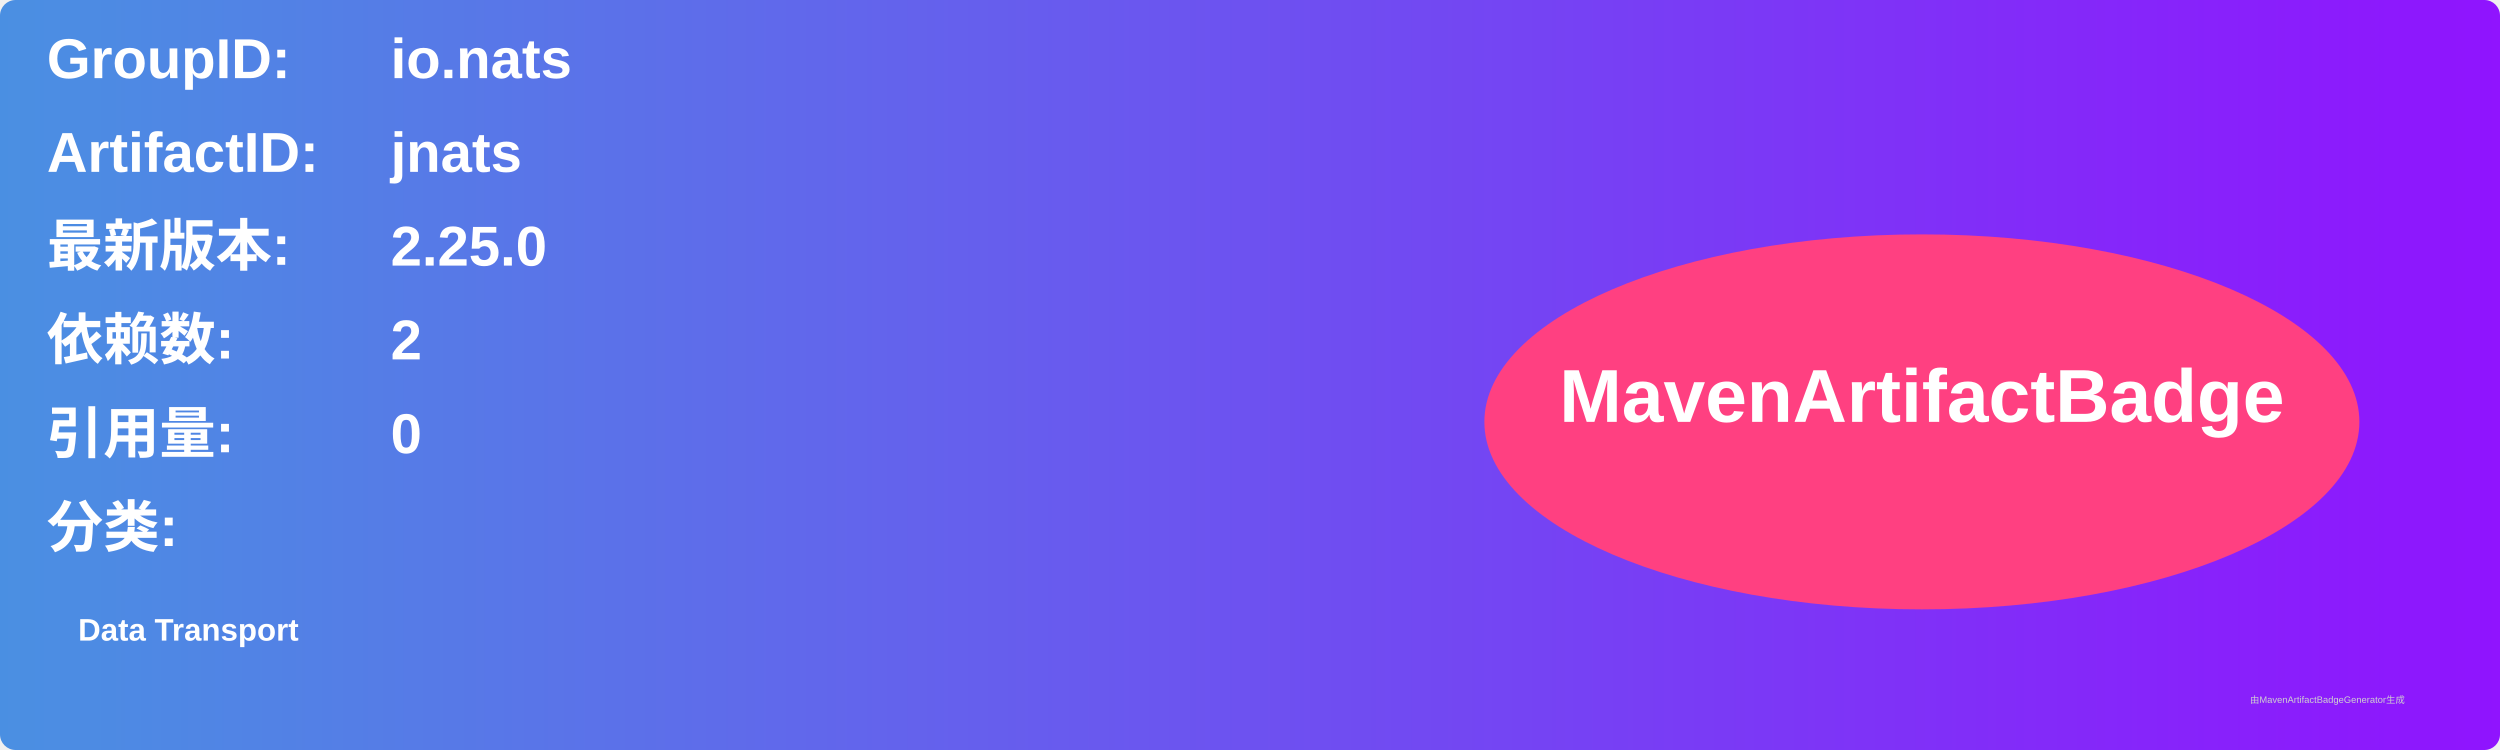
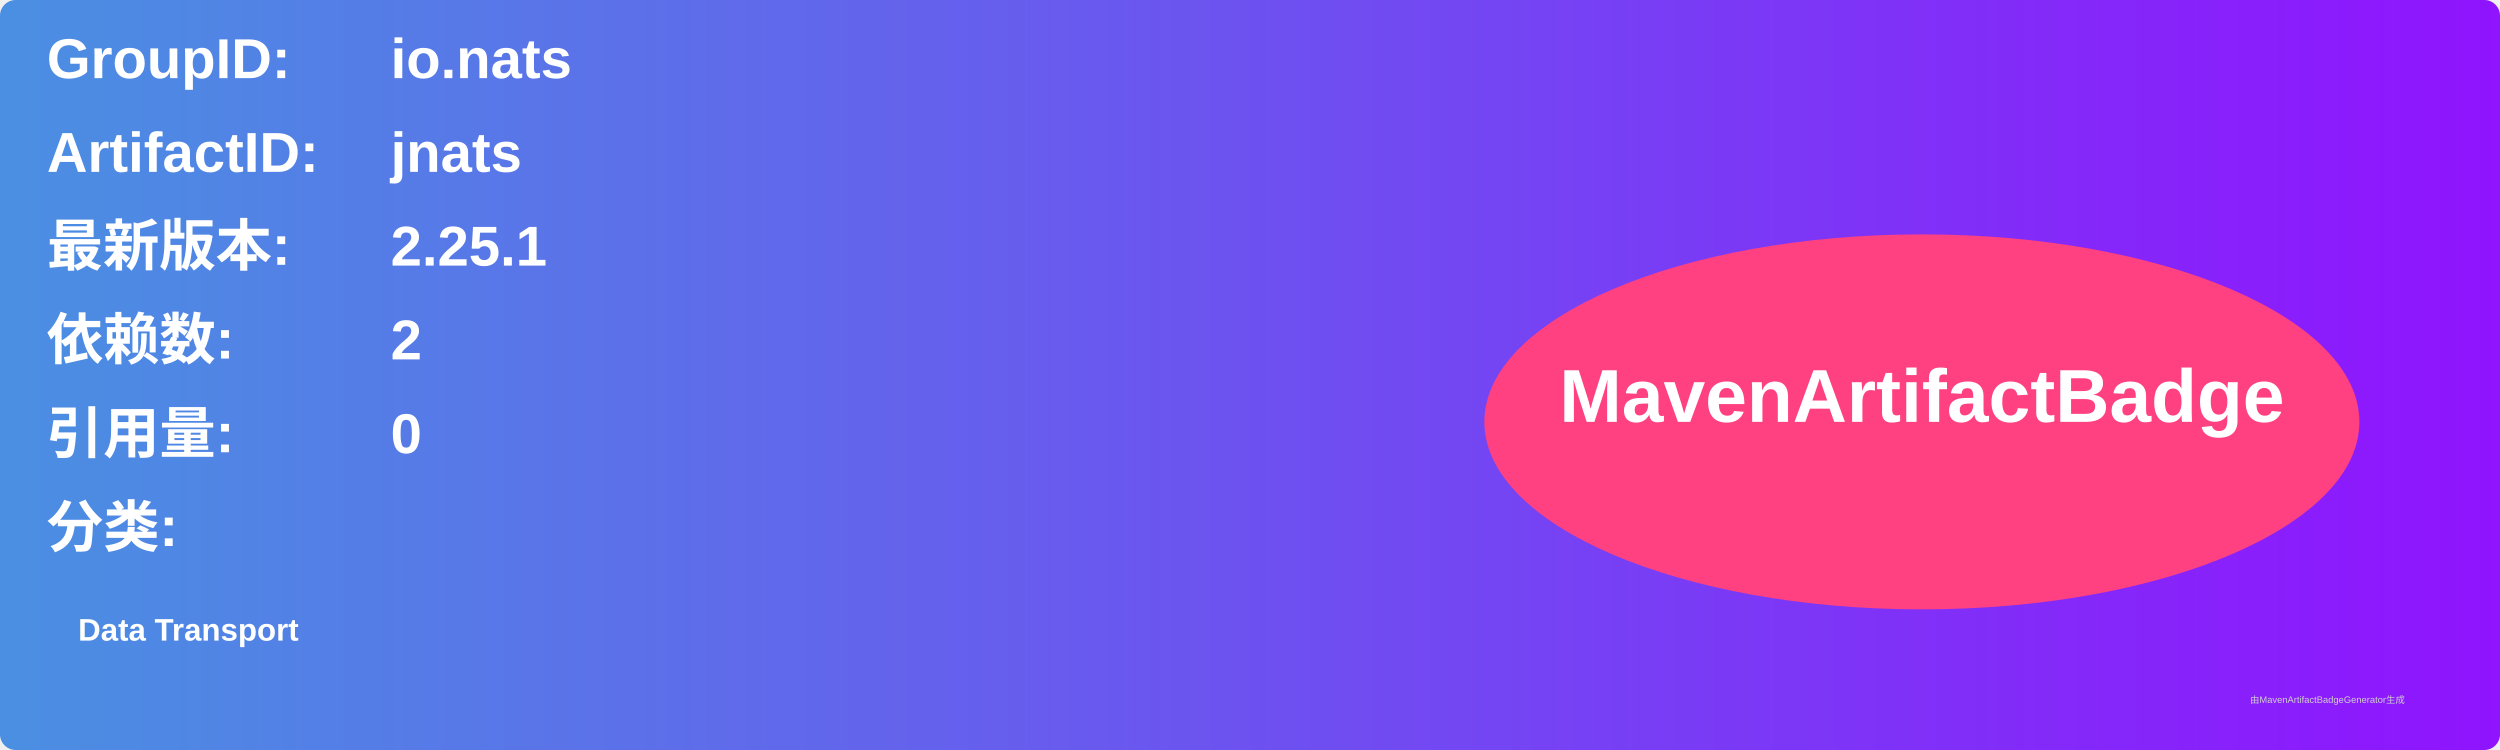
<svg xmlns="http://www.w3.org/2000/svg" width="800" height="240" viewBox="0 0 800 240">
  <linearGradient id="grad" x1="0%" y1="0%" x2="100%" y2="0%">
    <stop offset="0%" stop-color="#4a90e2" />
    <stop offset="100%" stop-color="#9013fe" />
  </linearGradient>
  <rect width="100%" height="100%" rx="5" ry="5" fill="url(#grad)" />
  <g transform="translate(15, 15)">
    <text x="0" y="10" font-family="Arial" font-size="18" fill="white" font-weight="bold" width="260">GroupID:</text>
    <text x="110" y="10" font-family="Arial" font-size="18" fill="white" font-weight="bold" width="460">io.nats</text>
    <text x="0" y="40" font-family="Arial" font-size="18" fill="white" font-weight="bold" width="260">ArtifactID:</text>
    <text x="110" y="40" font-family="Arial" font-size="18" fill="white" font-weight="bold" width="460">jnats</text>
    <text x="0" y="70" font-family="Arial" font-size="18" fill="white" font-weight="bold">最新版本:</text>
    <text x="110" y="70" font-family="Arial" font-size="18" fill="white" font-weight="bold">
-       <tspan font-weight="bold">2.25.0</tspan>
+       <tspan font-weight="bold">2.25.1</tspan>
    </text>
    <text x="0" y="100" font-family="Arial" font-size="18" fill="white" font-weight="bold">依赖数: </text>
    <text x="110" y="100" font-family="Arial" font-size="18" fill="white">
      <tspan font-weight="bold">2</tspan>
    </text>
    <text x="0" y="130" font-family="Arial" font-size="18" fill="white" font-weight="bold">引用量: </text>
    <text x="110" y="130" font-family="Arial" font-size="18" fill="white">
      <tspan font-weight="bold">0</tspan>
    </text>
    <text x="0" y="160" font-family="Arial" font-size="18" fill="white" font-weight="bold">分类:</text>
    <text x="10" y="190" font-family="Arial" font-size="10" fill="white">
      <tspan font-weight="bold">Data Transport</tspan>
    </text>
    <ellipse cx="600" cy="120" rx="140" ry="60" fill="#ff4081" />
    <text x="600" y="120" text-anchor="middle" font-family="Arial" font-size="24" fill="white" font-weight="bold">MavenArtifactBadge</text>
  </g>
  <text x="720" y="225" font-family="Arial" font-size="3" fill="#d0d0d0">由MavenArtifactBadgeGenerator生成</text>
</svg>
